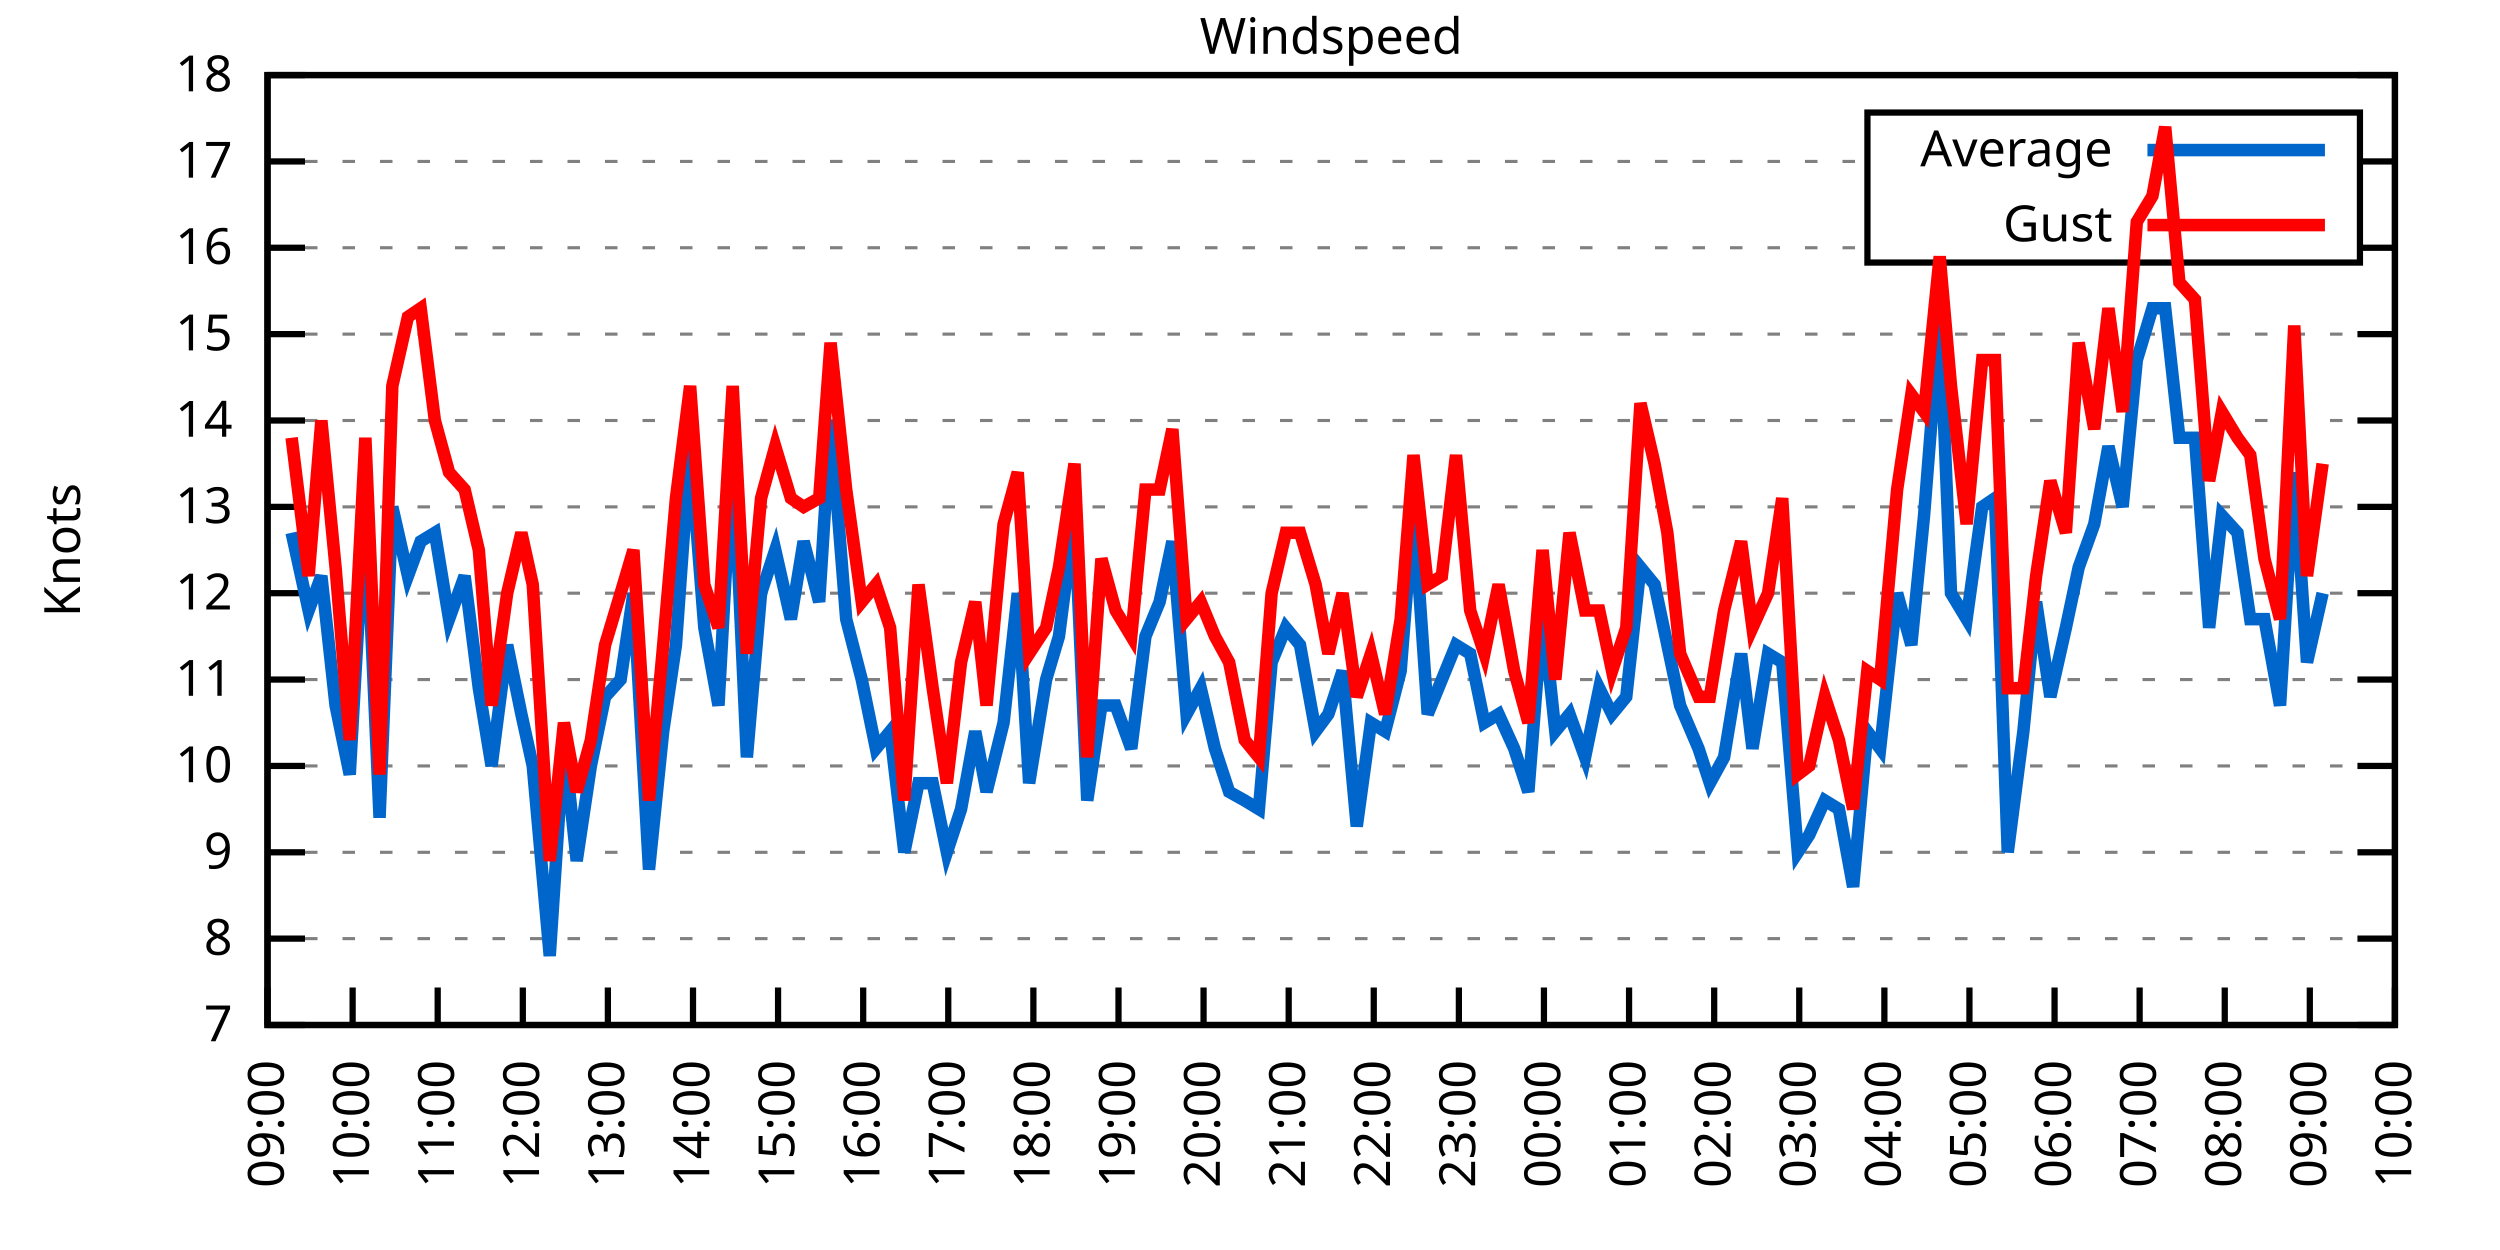
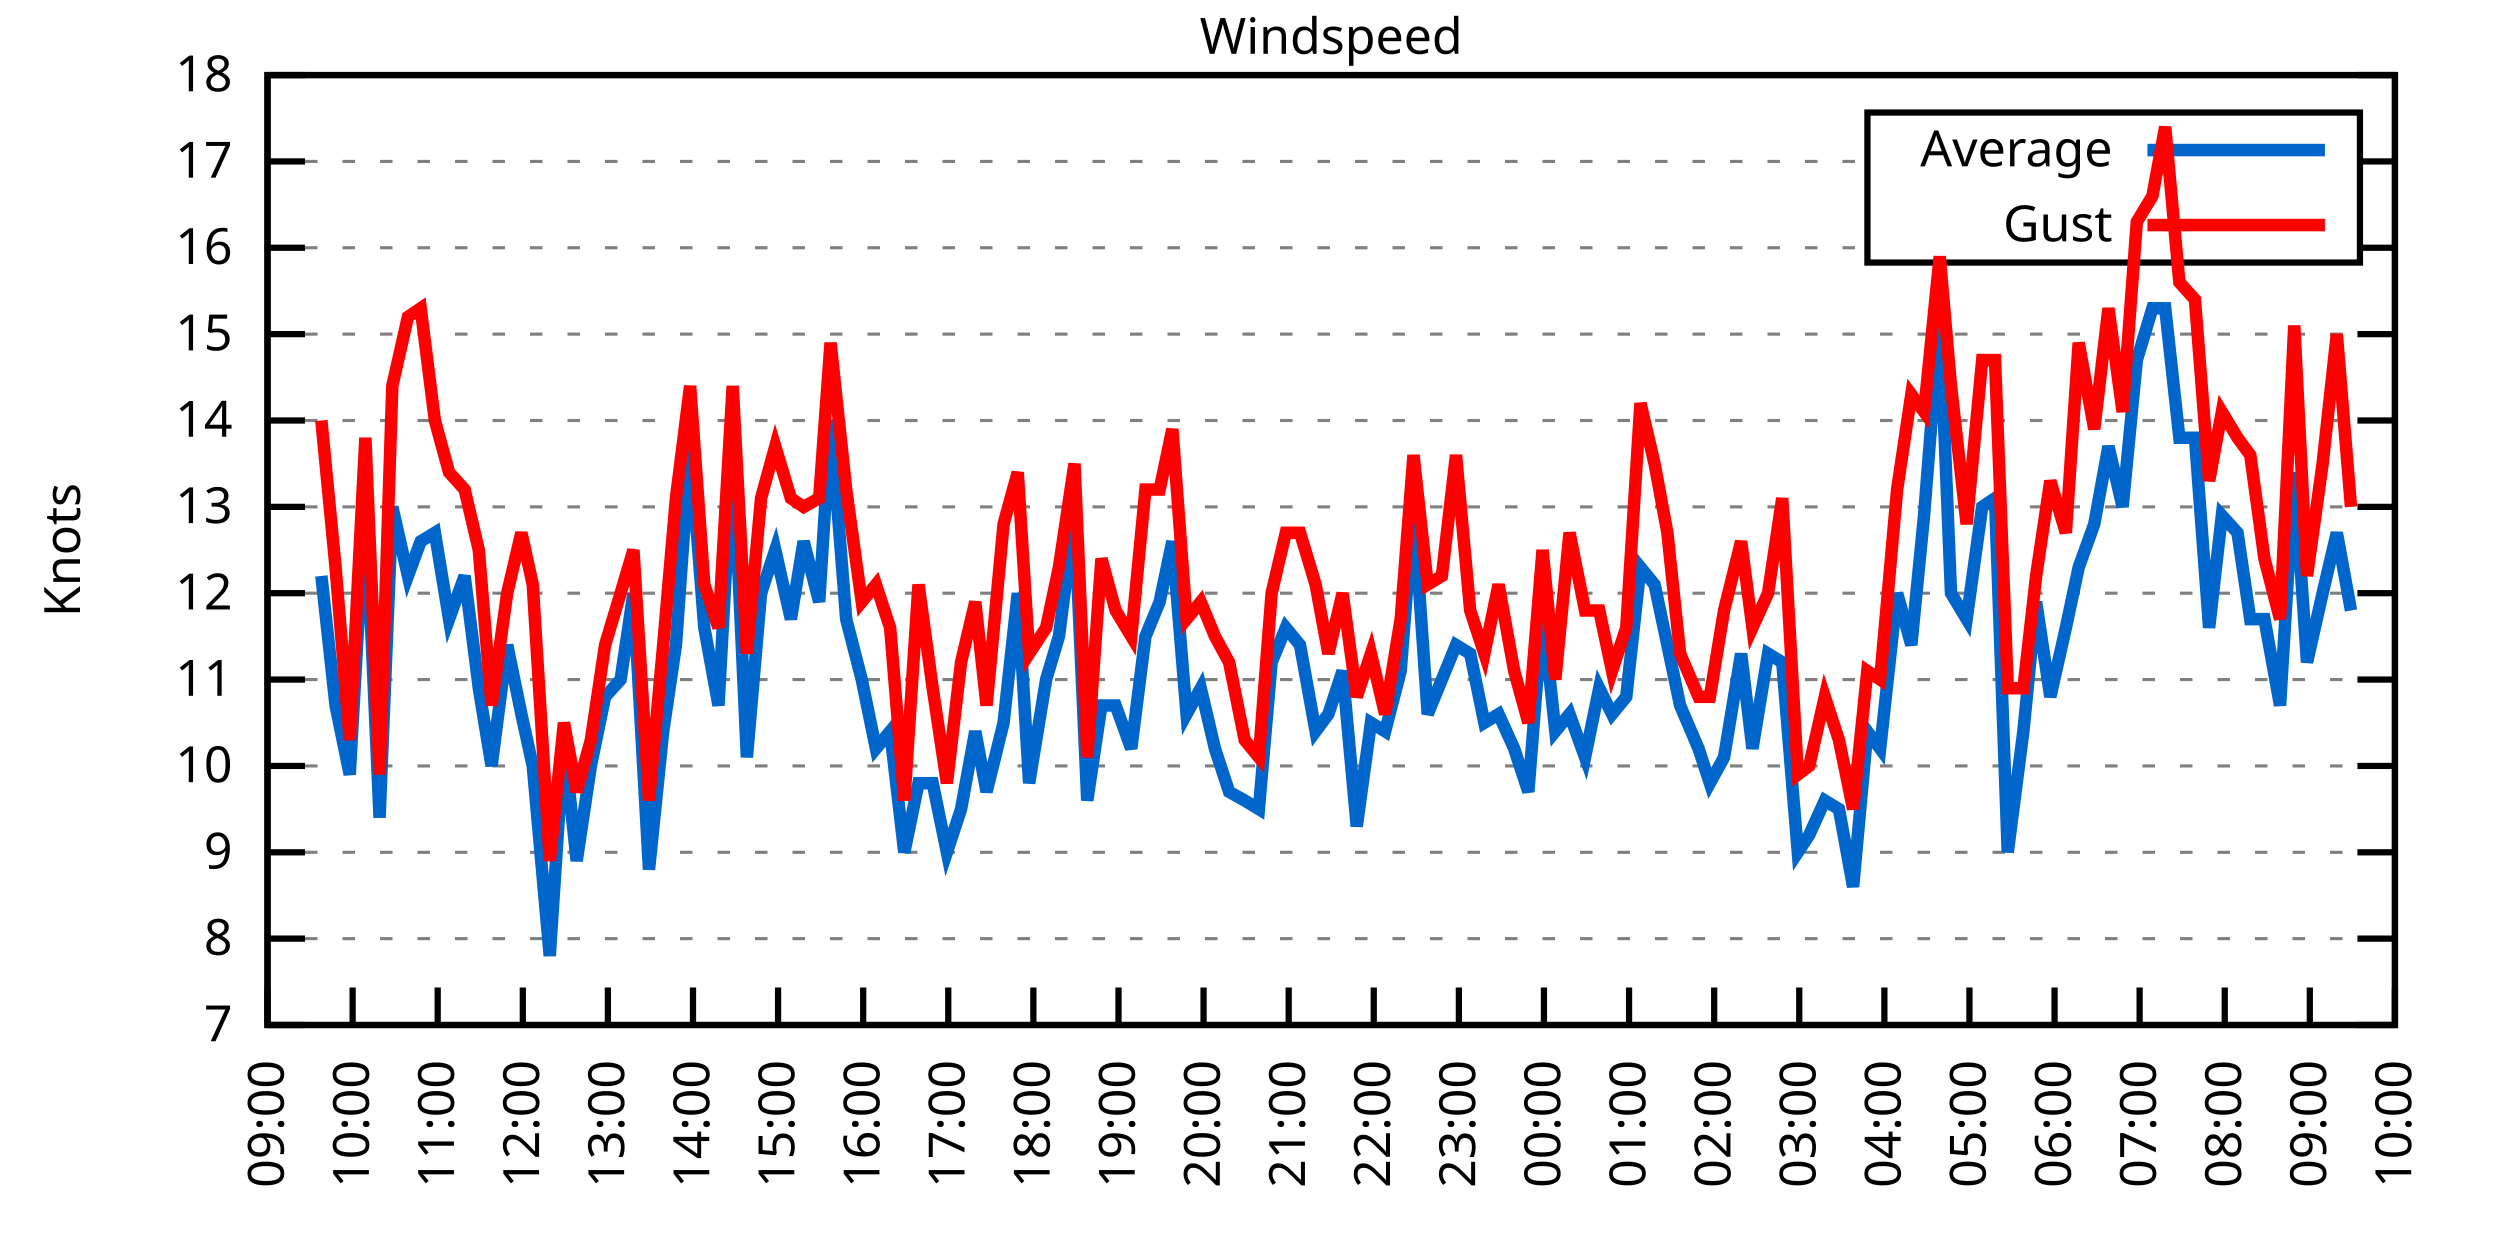
<svg xmlns="http://www.w3.org/2000/svg" xmlns:xlink="http://www.w3.org/1999/xlink" width="400" height="200" viewBox="0 0 400 200">
  <g id="gnuplot_canvas">
    <rect x="0" y="0" width="400" height="200" fill="none" />
    <defs>
      <circle id="gpDot" r="0.5" stroke-width="0.5" stroke="currentColor" />
      <path id="gpPt0" stroke-width="0.333" stroke="currentColor" d="M-1,0 h2 M0,-1 v2" />
      <path id="gpPt1" stroke-width="0.333" stroke="currentColor" d="M-1,-1 L1,1 M1,-1 L-1,1" />
      <path id="gpPt2" stroke-width="0.333" stroke="currentColor" d="M-1,0 L1,0 M0,-1 L0,1 M-1,-1 L1,1 M-1,1 L1,-1" />
      <rect id="gpPt3" stroke-width="0.333" stroke="currentColor" x="-1" y="-1" width="2" height="2" />
      <rect id="gpPt4" stroke-width="0.333" stroke="currentColor" fill="currentColor" x="-1" y="-1" width="2" height="2" />
      <circle id="gpPt5" stroke-width="0.333" stroke="currentColor" cx="0" cy="0" r="1" />
      <use xlink:href="#gpPt5" id="gpPt6" fill="currentColor" stroke="none" />
      <path id="gpPt7" stroke-width="0.333" stroke="currentColor" d="M0,-1.33 L-1.33,0.67 L1.33,0.67 z" />
      <use xlink:href="#gpPt7" id="gpPt8" fill="currentColor" stroke="none" />
      <use xlink:href="#gpPt7" id="gpPt9" stroke="currentColor" transform="rotate(180)" />
      <use xlink:href="#gpPt9" id="gpPt10" fill="currentColor" stroke="none" />
      <use xlink:href="#gpPt3" id="gpPt11" stroke="currentColor" transform="rotate(45)" />
      <use xlink:href="#gpPt11" id="gpPt12" fill="currentColor" stroke="none" />
      <path id="gpPt13" stroke-width="0.333" stroke="currentColor" d="M0,1.330 L1.265,0.411 L0.782,-1.067 L-0.782,-1.076 L-1.265,0.411 z" />
      <use xlink:href="#gpPt13" id="gpPt14" fill="currentColor" stroke="none" />
      <filter id="textbox" filterUnits="objectBoundingBox" x="0" y="0" height="1" width="1">
        <feFlood flood-color="white" flood-opacity="1" result="bgnd" />
        <feComposite in="SourceGraphic" in2="bgnd" operator="atop" />
      </filter>
      <filter id="greybox" filterUnits="objectBoundingBox" x="0" y="0" height="1" width="1">
        <feFlood flood-color="lightgrey" flood-opacity="1" result="grey" />
        <feComposite in="SourceGraphic" in2="grey" operator="atop" />
      </filter>
    </defs>
    <g fill="none" color="white" stroke="currentColor" stroke-width="1.00" stroke-linecap="butt" stroke-linejoin="miter">
</g>
    <g fill="none" color="black" stroke="currentColor" stroke-width="1.00" stroke-linecap="butt" stroke-linejoin="miter">
      <g stroke="none" shape-rendering="crispEdges">
        <polygon fill="rgb(255, 255, 255)" points="42.80,164.00 383.18,164.00 383.18,12.02 42.80,12.02 " />
      </g>
    </g>
    <g fill="none" color="black" stroke="currentColor" stroke-width="1.00" stroke-linecap="butt" stroke-linejoin="miter">
</g>
    <g fill="none" color="black" stroke="black" stroke-width="0.50" stroke-linecap="butt" stroke-linejoin="miter">
</g>
    <g fill="none" color="gray" stroke="currentColor" stroke-width="0.50" stroke-linecap="butt" stroke-linejoin="miter">
      <path stroke="gray" stroke-dasharray="2,4" class="gridline" d="M42.80,164.00 L383.19,164.00  " />
    </g>
    <g fill="none" color="gray" stroke="gray" stroke-width="1.00" stroke-linecap="butt" stroke-linejoin="miter">
</g>
    <g fill="none" color="black" stroke="currentColor" stroke-width="1.00" stroke-linecap="butt" stroke-linejoin="miter">
      <path stroke="black" d="M42.80,164.00 L48.80,164.00 M383.19,164.00 L377.19,164.00  " />
      <g transform="translate(37.20,166.60)" stroke="none" fill="black" font-family="Sans" font-size="8.00" text-anchor="end">
        <text>
          <tspan font-family="Sans"> 7</tspan>
        </text>
      </g>
    </g>
    <g fill="none" color="black" stroke="currentColor" stroke-width="1.00" stroke-linecap="butt" stroke-linejoin="miter">
</g>
    <g fill="none" color="black" stroke="black" stroke-width="0.50" stroke-linecap="butt" stroke-linejoin="miter">
</g>
    <g fill="none" color="gray" stroke="currentColor" stroke-width="0.50" stroke-linecap="butt" stroke-linejoin="miter">
      <path stroke="gray" stroke-dasharray="2,4" class="gridline" d="M42.80,150.18 L383.19,150.18  " />
    </g>
    <g fill="none" color="gray" stroke="gray" stroke-width="1.00" stroke-linecap="butt" stroke-linejoin="miter">
</g>
    <g fill="none" color="black" stroke="currentColor" stroke-width="1.00" stroke-linecap="butt" stroke-linejoin="miter">
      <path stroke="black" d="M42.80,150.18 L48.80,150.18 M383.19,150.18 L377.19,150.18  " />
      <g transform="translate(37.20,152.78)" stroke="none" fill="black" font-family="Sans" font-size="8.00" text-anchor="end">
        <text>
          <tspan font-family="Sans"> 8</tspan>
        </text>
      </g>
    </g>
    <g fill="none" color="black" stroke="currentColor" stroke-width="1.00" stroke-linecap="butt" stroke-linejoin="miter">
</g>
    <g fill="none" color="black" stroke="black" stroke-width="0.50" stroke-linecap="butt" stroke-linejoin="miter">
</g>
    <g fill="none" color="gray" stroke="currentColor" stroke-width="0.50" stroke-linecap="butt" stroke-linejoin="miter">
      <path stroke="gray" stroke-dasharray="2,4" class="gridline" d="M42.80,136.37 L383.19,136.37  " />
    </g>
    <g fill="none" color="gray" stroke="gray" stroke-width="1.00" stroke-linecap="butt" stroke-linejoin="miter">
</g>
    <g fill="none" color="black" stroke="currentColor" stroke-width="1.00" stroke-linecap="butt" stroke-linejoin="miter">
      <path stroke="black" d="M42.80,136.37 L48.80,136.37 M383.19,136.37 L377.19,136.37  " />
      <g transform="translate(37.20,138.97)" stroke="none" fill="black" font-family="Sans" font-size="8.00" text-anchor="end">
        <text>
          <tspan font-family="Sans"> 9</tspan>
        </text>
      </g>
    </g>
    <g fill="none" color="black" stroke="currentColor" stroke-width="1.00" stroke-linecap="butt" stroke-linejoin="miter">
</g>
    <g fill="none" color="black" stroke="black" stroke-width="0.50" stroke-linecap="butt" stroke-linejoin="miter">
</g>
    <g fill="none" color="gray" stroke="currentColor" stroke-width="0.50" stroke-linecap="butt" stroke-linejoin="miter">
      <path stroke="gray" stroke-dasharray="2,4" class="gridline" d="M42.80,122.55 L383.19,122.55  " />
    </g>
    <g fill="none" color="gray" stroke="gray" stroke-width="1.00" stroke-linecap="butt" stroke-linejoin="miter">
</g>
    <g fill="none" color="black" stroke="currentColor" stroke-width="1.00" stroke-linecap="butt" stroke-linejoin="miter">
      <path stroke="black" d="M42.80,122.55 L48.80,122.55 M383.19,122.55 L377.19,122.55  " />
      <g transform="translate(37.20,125.15)" stroke="none" fill="black" font-family="Sans" font-size="8.00" text-anchor="end">
        <text>
          <tspan font-family="Sans"> 10</tspan>
        </text>
      </g>
    </g>
    <g fill="none" color="black" stroke="currentColor" stroke-width="1.00" stroke-linecap="butt" stroke-linejoin="miter">
</g>
    <g fill="none" color="black" stroke="black" stroke-width="0.50" stroke-linecap="butt" stroke-linejoin="miter">
</g>
    <g fill="none" color="gray" stroke="currentColor" stroke-width="0.50" stroke-linecap="butt" stroke-linejoin="miter">
      <path stroke="gray" stroke-dasharray="2,4" class="gridline" d="M42.80,108.73 L383.19,108.73  " />
    </g>
    <g fill="none" color="gray" stroke="gray" stroke-width="1.00" stroke-linecap="butt" stroke-linejoin="miter">
</g>
    <g fill="none" color="black" stroke="currentColor" stroke-width="1.00" stroke-linecap="butt" stroke-linejoin="miter">
      <path stroke="black" d="M42.80,108.73 L48.80,108.73 M383.19,108.73 L377.19,108.73  " />
      <g transform="translate(37.20,111.33)" stroke="none" fill="black" font-family="Sans" font-size="8.00" text-anchor="end">
        <text>
          <tspan font-family="Sans"> 11</tspan>
        </text>
      </g>
    </g>
    <g fill="none" color="black" stroke="currentColor" stroke-width="1.00" stroke-linecap="butt" stroke-linejoin="miter">
</g>
    <g fill="none" color="black" stroke="black" stroke-width="0.50" stroke-linecap="butt" stroke-linejoin="miter">
</g>
    <g fill="none" color="gray" stroke="currentColor" stroke-width="0.50" stroke-linecap="butt" stroke-linejoin="miter">
      <path stroke="gray" stroke-dasharray="2,4" class="gridline" d="M42.80,94.91 L383.19,94.91  " />
    </g>
    <g fill="none" color="gray" stroke="gray" stroke-width="1.00" stroke-linecap="butt" stroke-linejoin="miter">
</g>
    <g fill="none" color="black" stroke="currentColor" stroke-width="1.00" stroke-linecap="butt" stroke-linejoin="miter">
      <path stroke="black" d="M42.80,94.91 L48.80,94.91 M383.19,94.91 L377.19,94.91  " />
      <g transform="translate(37.20,97.51)" stroke="none" fill="black" font-family="Sans" font-size="8.00" text-anchor="end">
        <text>
          <tspan font-family="Sans"> 12</tspan>
        </text>
      </g>
    </g>
    <g fill="none" color="black" stroke="currentColor" stroke-width="1.00" stroke-linecap="butt" stroke-linejoin="miter">
</g>
    <g fill="none" color="black" stroke="black" stroke-width="0.50" stroke-linecap="butt" stroke-linejoin="miter">
</g>
    <g fill="none" color="gray" stroke="currentColor" stroke-width="0.50" stroke-linecap="butt" stroke-linejoin="miter">
      <path stroke="gray" stroke-dasharray="2,4" class="gridline" d="M42.80,81.10 L383.19,81.10  " />
    </g>
    <g fill="none" color="gray" stroke="gray" stroke-width="1.00" stroke-linecap="butt" stroke-linejoin="miter">
</g>
    <g fill="none" color="black" stroke="currentColor" stroke-width="1.00" stroke-linecap="butt" stroke-linejoin="miter">
      <path stroke="black" d="M42.80,81.10 L48.80,81.10 M383.19,81.10 L377.19,81.10  " />
      <g transform="translate(37.20,83.70)" stroke="none" fill="black" font-family="Sans" font-size="8.00" text-anchor="end">
        <text>
          <tspan font-family="Sans"> 13</tspan>
        </text>
      </g>
    </g>
    <g fill="none" color="black" stroke="currentColor" stroke-width="1.00" stroke-linecap="butt" stroke-linejoin="miter">
</g>
    <g fill="none" color="black" stroke="black" stroke-width="0.50" stroke-linecap="butt" stroke-linejoin="miter">
</g>
    <g fill="none" color="gray" stroke="currentColor" stroke-width="0.50" stroke-linecap="butt" stroke-linejoin="miter">
      <path stroke="gray" stroke-dasharray="2,4" class="gridline" d="M42.80,67.28 L383.19,67.28  " />
    </g>
    <g fill="none" color="gray" stroke="gray" stroke-width="1.00" stroke-linecap="butt" stroke-linejoin="miter">
</g>
    <g fill="none" color="black" stroke="currentColor" stroke-width="1.00" stroke-linecap="butt" stroke-linejoin="miter">
      <path stroke="black" d="M42.80,67.28 L48.80,67.28 M383.19,67.28 L377.19,67.28  " />
      <g transform="translate(37.20,69.88)" stroke="none" fill="black" font-family="Sans" font-size="8.00" text-anchor="end">
        <text>
          <tspan font-family="Sans"> 14</tspan>
        </text>
      </g>
    </g>
    <g fill="none" color="black" stroke="currentColor" stroke-width="1.00" stroke-linecap="butt" stroke-linejoin="miter">
</g>
    <g fill="none" color="black" stroke="black" stroke-width="0.50" stroke-linecap="butt" stroke-linejoin="miter">
</g>
    <g fill="none" color="gray" stroke="currentColor" stroke-width="0.50" stroke-linecap="butt" stroke-linejoin="miter">
      <path stroke="gray" stroke-dasharray="2,4" class="gridline" d="M42.80,53.46 L383.19,53.46  " />
    </g>
    <g fill="none" color="gray" stroke="gray" stroke-width="1.00" stroke-linecap="butt" stroke-linejoin="miter">
</g>
    <g fill="none" color="black" stroke="currentColor" stroke-width="1.00" stroke-linecap="butt" stroke-linejoin="miter">
      <path stroke="black" d="M42.80,53.46 L48.80,53.46 M383.19,53.46 L377.19,53.46  " />
      <g transform="translate(37.20,56.06)" stroke="none" fill="black" font-family="Sans" font-size="8.00" text-anchor="end">
        <text>
          <tspan font-family="Sans"> 15</tspan>
        </text>
      </g>
    </g>
    <g fill="none" color="black" stroke="currentColor" stroke-width="1.00" stroke-linecap="butt" stroke-linejoin="miter">
</g>
    <g fill="none" color="black" stroke="black" stroke-width="0.50" stroke-linecap="butt" stroke-linejoin="miter">
</g>
    <g fill="none" color="gray" stroke="currentColor" stroke-width="0.50" stroke-linecap="butt" stroke-linejoin="miter">
      <path stroke="gray" stroke-dasharray="2,4" class="gridline" d="M42.80,39.64 L298.79,39.64 M377.59,39.64 L383.19,39.64  " />
    </g>
    <g fill="none" color="gray" stroke="gray" stroke-width="1.00" stroke-linecap="butt" stroke-linejoin="miter">
</g>
    <g fill="none" color="black" stroke="currentColor" stroke-width="1.00" stroke-linecap="butt" stroke-linejoin="miter">
      <path stroke="black" d="M42.80,39.64 L48.80,39.64 M383.19,39.64 L377.19,39.64  " />
      <g transform="translate(37.20,42.24)" stroke="none" fill="black" font-family="Sans" font-size="8.00" text-anchor="end">
        <text>
          <tspan font-family="Sans"> 16</tspan>
        </text>
      </g>
    </g>
    <g fill="none" color="black" stroke="currentColor" stroke-width="1.00" stroke-linecap="butt" stroke-linejoin="miter">
</g>
    <g fill="none" color="black" stroke="black" stroke-width="0.50" stroke-linecap="butt" stroke-linejoin="miter">
</g>
    <g fill="none" color="gray" stroke="currentColor" stroke-width="0.50" stroke-linecap="butt" stroke-linejoin="miter">
      <path stroke="gray" stroke-dasharray="2,4" class="gridline" d="M42.80,25.83 L298.79,25.83 M377.59,25.83 L383.19,25.83  " />
    </g>
    <g fill="none" color="gray" stroke="gray" stroke-width="1.00" stroke-linecap="butt" stroke-linejoin="miter">
</g>
    <g fill="none" color="black" stroke="currentColor" stroke-width="1.00" stroke-linecap="butt" stroke-linejoin="miter">
      <path stroke="black" d="M42.80,25.83 L48.80,25.83 M383.19,25.83 L377.19,25.83  " />
      <g transform="translate(37.20,28.43)" stroke="none" fill="black" font-family="Sans" font-size="8.00" text-anchor="end">
        <text>
          <tspan font-family="Sans"> 17</tspan>
        </text>
      </g>
    </g>
    <g fill="none" color="black" stroke="currentColor" stroke-width="1.00" stroke-linecap="butt" stroke-linejoin="miter">
</g>
    <g fill="none" color="black" stroke="black" stroke-width="0.50" stroke-linecap="butt" stroke-linejoin="miter">
</g>
    <g fill="none" color="gray" stroke="currentColor" stroke-width="0.50" stroke-linecap="butt" stroke-linejoin="miter">
      <path stroke="gray" stroke-dasharray="2,4" class="gridline" d="M42.80,12.01 L383.19,12.01  " />
    </g>
    <g fill="none" color="gray" stroke="gray" stroke-width="1.00" stroke-linecap="butt" stroke-linejoin="miter">
</g>
    <g fill="none" color="black" stroke="currentColor" stroke-width="1.00" stroke-linecap="butt" stroke-linejoin="miter">
      <path stroke="black" d="M42.80,12.01 L48.80,12.01 M383.19,12.01 L377.19,12.01  " />
      <g transform="translate(37.20,14.61)" stroke="none" fill="black" font-family="Sans" font-size="8.00" text-anchor="end">
        <text>
          <tspan font-family="Sans"> 18</tspan>
        </text>
      </g>
    </g>
    <g fill="none" color="black" stroke="currentColor" stroke-width="1.00" stroke-linecap="butt" stroke-linejoin="miter">
      <path stroke="black" d="M42.80,164.00 L42.80,158.00  " />
      <g transform="translate(45.40,169.60) rotate(270.00)" stroke="none" fill="black" font-family="Sans" font-size="8.00" text-anchor="end">
        <text>
          <tspan font-family="Sans">09:00</tspan>
        </text>
      </g>
    </g>
    <g fill="none" color="black" stroke="currentColor" stroke-width="1.00" stroke-linecap="butt" stroke-linejoin="miter">
      <path stroke="black" d="M56.42,164.00 L56.42,158.00  " />
      <g transform="translate(59.02,169.60) rotate(270.00)" stroke="none" fill="black" font-family="Sans" font-size="8.00" text-anchor="end">
        <text>
          <tspan font-family="Sans">10:00</tspan>
        </text>
      </g>
    </g>
    <g fill="none" color="black" stroke="currentColor" stroke-width="1.00" stroke-linecap="butt" stroke-linejoin="miter">
      <path stroke="black" d="M70.03,164.00 L70.03,158.00  " />
      <g transform="translate(72.63,169.60) rotate(270.00)" stroke="none" fill="black" font-family="Sans" font-size="8.00" text-anchor="end">
        <text>
          <tspan font-family="Sans">11:00</tspan>
        </text>
      </g>
    </g>
    <g fill="none" color="black" stroke="currentColor" stroke-width="1.00" stroke-linecap="butt" stroke-linejoin="miter">
      <path stroke="black" d="M83.65,164.00 L83.65,158.00  " />
      <g transform="translate(86.25,169.60) rotate(270.00)" stroke="none" fill="black" font-family="Sans" font-size="8.00" text-anchor="end">
        <text>
          <tspan font-family="Sans">12:00</tspan>
        </text>
      </g>
    </g>
    <g fill="none" color="black" stroke="currentColor" stroke-width="1.00" stroke-linecap="butt" stroke-linejoin="miter">
      <path stroke="black" d="M97.26,164.00 L97.26,158.00  " />
      <g transform="translate(99.86,169.60) rotate(270.00)" stroke="none" fill="black" font-family="Sans" font-size="8.00" text-anchor="end">
        <text>
          <tspan font-family="Sans">13:00</tspan>
        </text>
      </g>
    </g>
    <g fill="none" color="black" stroke="currentColor" stroke-width="1.00" stroke-linecap="butt" stroke-linejoin="miter">
      <path stroke="black" d="M110.88,164.00 L110.88,158.00  " />
      <g transform="translate(113.48,169.60) rotate(270.00)" stroke="none" fill="black" font-family="Sans" font-size="8.00" text-anchor="end">
        <text>
          <tspan font-family="Sans">14:00</tspan>
        </text>
      </g>
    </g>
    <g fill="none" color="black" stroke="currentColor" stroke-width="1.00" stroke-linecap="butt" stroke-linejoin="miter">
      <path stroke="black" d="M124.49,164.00 L124.49,158.00  " />
      <g transform="translate(127.09,169.60) rotate(270.00)" stroke="none" fill="black" font-family="Sans" font-size="8.00" text-anchor="end">
        <text>
          <tspan font-family="Sans">15:00</tspan>
        </text>
      </g>
    </g>
    <g fill="none" color="black" stroke="currentColor" stroke-width="1.00" stroke-linecap="butt" stroke-linejoin="miter">
      <path stroke="black" d="M138.11,164.00 L138.11,158.00  " />
      <g transform="translate(140.71,169.60) rotate(270.00)" stroke="none" fill="black" font-family="Sans" font-size="8.00" text-anchor="end">
        <text>
          <tspan font-family="Sans">16:00</tspan>
        </text>
      </g>
    </g>
    <g fill="none" color="black" stroke="currentColor" stroke-width="1.00" stroke-linecap="butt" stroke-linejoin="miter">
      <path stroke="black" d="M151.72,164.00 L151.72,158.00  " />
      <g transform="translate(154.32,169.60) rotate(270.00)" stroke="none" fill="black" font-family="Sans" font-size="8.00" text-anchor="end">
        <text>
          <tspan font-family="Sans">17:00</tspan>
        </text>
      </g>
    </g>
    <g fill="none" color="black" stroke="currentColor" stroke-width="1.00" stroke-linecap="butt" stroke-linejoin="miter">
      <path stroke="black" d="M165.34,164.00 L165.34,158.00  " />
      <g transform="translate(167.94,169.60) rotate(270.00)" stroke="none" fill="black" font-family="Sans" font-size="8.00" text-anchor="end">
        <text>
          <tspan font-family="Sans">18:00</tspan>
        </text>
      </g>
    </g>
    <g fill="none" color="black" stroke="currentColor" stroke-width="1.00" stroke-linecap="butt" stroke-linejoin="miter">
      <path stroke="black" d="M178.96,164.00 L178.96,158.00  " />
      <g transform="translate(181.56,169.60) rotate(270.00)" stroke="none" fill="black" font-family="Sans" font-size="8.00" text-anchor="end">
        <text>
          <tspan font-family="Sans">19:00</tspan>
        </text>
      </g>
    </g>
    <g fill="none" color="black" stroke="currentColor" stroke-width="1.00" stroke-linecap="butt" stroke-linejoin="miter">
      <path stroke="black" d="M192.57,164.00 L192.57,158.00  " />
      <g transform="translate(195.17,169.60) rotate(270.00)" stroke="none" fill="black" font-family="Sans" font-size="8.00" text-anchor="end">
        <text>
          <tspan font-family="Sans">20:00</tspan>
        </text>
      </g>
    </g>
    <g fill="none" color="black" stroke="currentColor" stroke-width="1.00" stroke-linecap="butt" stroke-linejoin="miter">
      <path stroke="black" d="M206.19,164.00 L206.19,158.00  " />
      <g transform="translate(208.79,169.60) rotate(270.00)" stroke="none" fill="black" font-family="Sans" font-size="8.00" text-anchor="end">
        <text>
          <tspan font-family="Sans">21:00</tspan>
        </text>
      </g>
    </g>
    <g fill="none" color="black" stroke="currentColor" stroke-width="1.00" stroke-linecap="butt" stroke-linejoin="miter">
      <path stroke="black" d="M219.80,164.00 L219.80,158.00  " />
      <g transform="translate(222.40,169.60) rotate(270.00)" stroke="none" fill="black" font-family="Sans" font-size="8.00" text-anchor="end">
        <text>
          <tspan font-family="Sans">22:00</tspan>
        </text>
      </g>
    </g>
    <g fill="none" color="black" stroke="currentColor" stroke-width="1.00" stroke-linecap="butt" stroke-linejoin="miter">
      <path stroke="black" d="M233.42,164.00 L233.42,158.00  " />
      <g transform="translate(236.02,169.60) rotate(270.00)" stroke="none" fill="black" font-family="Sans" font-size="8.00" text-anchor="end">
        <text>
          <tspan font-family="Sans">23:00</tspan>
        </text>
      </g>
    </g>
    <g fill="none" color="black" stroke="currentColor" stroke-width="1.00" stroke-linecap="butt" stroke-linejoin="miter">
      <path stroke="black" d="M247.03,164.00 L247.03,158.00  " />
      <g transform="translate(249.63,169.60) rotate(270.00)" stroke="none" fill="black" font-family="Sans" font-size="8.00" text-anchor="end">
        <text>
          <tspan font-family="Sans">00:00</tspan>
        </text>
      </g>
    </g>
    <g fill="none" color="black" stroke="currentColor" stroke-width="1.00" stroke-linecap="butt" stroke-linejoin="miter">
      <path stroke="black" d="M260.65,164.00 L260.65,158.00  " />
      <g transform="translate(263.25,169.60) rotate(270.00)" stroke="none" fill="black" font-family="Sans" font-size="8.00" text-anchor="end">
        <text>
          <tspan font-family="Sans">01:00</tspan>
        </text>
      </g>
    </g>
    <g fill="none" color="black" stroke="currentColor" stroke-width="1.00" stroke-linecap="butt" stroke-linejoin="miter">
      <path stroke="black" d="M274.27,164.00 L274.27,158.00  " />
      <g transform="translate(276.87,169.60) rotate(270.00)" stroke="none" fill="black" font-family="Sans" font-size="8.00" text-anchor="end">
        <text>
          <tspan font-family="Sans">02:00</tspan>
        </text>
      </g>
    </g>
    <g fill="none" color="black" stroke="currentColor" stroke-width="1.00" stroke-linecap="butt" stroke-linejoin="miter">
      <path stroke="black" d="M287.88,164.00 L287.88,158.00  " />
      <g transform="translate(290.48,169.60) rotate(270.00)" stroke="none" fill="black" font-family="Sans" font-size="8.00" text-anchor="end">
        <text>
          <tspan font-family="Sans">03:00</tspan>
        </text>
      </g>
    </g>
    <g fill="none" color="black" stroke="currentColor" stroke-width="1.00" stroke-linecap="butt" stroke-linejoin="miter">
      <path stroke="black" d="M301.50,164.00 L301.50,158.00  " />
      <g transform="translate(304.10,169.60) rotate(270.00)" stroke="none" fill="black" font-family="Sans" font-size="8.00" text-anchor="end">
        <text>
          <tspan font-family="Sans">04:00</tspan>
        </text>
      </g>
    </g>
    <g fill="none" color="black" stroke="currentColor" stroke-width="1.00" stroke-linecap="butt" stroke-linejoin="miter">
      <path stroke="black" d="M315.11,164.00 L315.11,158.00  " />
      <g transform="translate(317.71,169.60) rotate(270.00)" stroke="none" fill="black" font-family="Sans" font-size="8.00" text-anchor="end">
        <text>
          <tspan font-family="Sans">05:00</tspan>
        </text>
      </g>
    </g>
    <g fill="none" color="black" stroke="currentColor" stroke-width="1.00" stroke-linecap="butt" stroke-linejoin="miter">
      <path stroke="black" d="M328.73,164.00 L328.73,158.00  " />
      <g transform="translate(331.33,169.60) rotate(270.00)" stroke="none" fill="black" font-family="Sans" font-size="8.00" text-anchor="end">
        <text>
          <tspan font-family="Sans">06:00</tspan>
        </text>
      </g>
    </g>
    <g fill="none" color="black" stroke="currentColor" stroke-width="1.00" stroke-linecap="butt" stroke-linejoin="miter">
      <path stroke="black" d="M342.34,164.00 L342.34,158.00  " />
      <g transform="translate(344.94,169.60) rotate(270.00)" stroke="none" fill="black" font-family="Sans" font-size="8.00" text-anchor="end">
        <text>
          <tspan font-family="Sans">07:00</tspan>
        </text>
      </g>
    </g>
    <g fill="none" color="black" stroke="currentColor" stroke-width="1.00" stroke-linecap="butt" stroke-linejoin="miter">
      <path stroke="black" d="M355.96,164.00 L355.96,158.00  " />
      <g transform="translate(358.56,169.60) rotate(270.00)" stroke="none" fill="black" font-family="Sans" font-size="8.00" text-anchor="end">
        <text>
          <tspan font-family="Sans">08:00</tspan>
        </text>
      </g>
    </g>
    <g fill="none" color="black" stroke="currentColor" stroke-width="1.00" stroke-linecap="butt" stroke-linejoin="miter">
      <path stroke="black" d="M369.57,164.00 L369.57,158.00  " />
      <g transform="translate(372.17,169.60) rotate(270.00)" stroke="none" fill="black" font-family="Sans" font-size="8.00" text-anchor="end">
        <text>
          <tspan font-family="Sans">09:00</tspan>
        </text>
      </g>
    </g>
    <g fill="none" color="black" stroke="currentColor" stroke-width="1.00" stroke-linecap="butt" stroke-linejoin="miter">
      <path stroke="black" d="M383.19,164.00 L383.19,158.00  " />
      <g transform="translate(385.79,169.60) rotate(270.00)" stroke="none" fill="black" font-family="Sans" font-size="8.00" text-anchor="end">
        <text>
          <tspan font-family="Sans">10:00</tspan>
        </text>
      </g>
    </g>
    <g fill="none" color="black" stroke="currentColor" stroke-width="1.00" stroke-linecap="butt" stroke-linejoin="miter">
</g>
    <g fill="none" color="black" stroke="currentColor" stroke-width="1.00" stroke-linecap="butt" stroke-linejoin="miter">
      <path stroke="black" d="M42.80,12.01 L42.80,164.00 L383.19,164.00 L383.19,12.01 L42.80,12.01 Z  " />
    </g>
    <g fill="none" color="black" stroke="currentColor" stroke-width="1.00" stroke-linecap="butt" stroke-linejoin="miter">
</g>
    <g fill="none" color="black" stroke="currentColor" stroke-width="1.00" stroke-linecap="butt" stroke-linejoin="miter">
      <path stroke="black" d="M298.79,42.01 L298.79,18.01 L377.59,18.01 L377.59,42.01 L298.79,42.01 Z  " />
    </g>
    <g id="Windspeed_plot_1">
      <g fill="none" color="white" stroke="black" stroke-width="2.00" stroke-linecap="butt" stroke-linejoin="miter">
</g>
      <g fill="none" color="black" stroke="currentColor" stroke-width="2.00" stroke-linecap="butt" stroke-linejoin="miter">
        <g transform="translate(337.99,26.61)" stroke="none" fill="black" font-family="Sans" font-size="8.00" text-anchor="end">
          <text>
            <tspan font-family="Sans">Average</tspan>
          </text>
        </g>
      </g>
      <g fill="none" color="black" stroke="currentColor" stroke-width="2.00" stroke-linecap="butt" stroke-linejoin="miter">
-         <path stroke="rgb(  0, 102, 204)" d="M343.59,24.01 L371.99,24.01 M46.66,85.24 L49.38,97.68 L51.42,92.15 L53.69,112.88 L55.96,123.93 L58.46,79.71   L60.73,130.84 L62.77,81.10 L65.27,92.15 L67.31,86.62 L69.58,85.24 L71.85,99.06 L74.34,92.15 L76.61,110.11   L78.65,122.55 L81.15,103.20 L83.42,114.26 L85.24,122.55 L87.96,152.95 L90.23,118.40 L92.27,137.75 L94.54,122.55   L96.81,111.49 L99.30,108.73 L101.35,94.91 L103.84,139.13 L106.11,117.02 L108.15,103.20 L110.42,71.42 L112.69,100.44   L114.96,112.88 L117.23,71.42 L119.50,121.17 L121.77,94.91 L124.04,88.00 L126.54,99.06 L128.58,86.62 L131.07,96.30   L132.89,67.28 L135.39,99.06 L137.88,108.73 L140.15,119.78 L142.42,117.02 L144.69,136.37 L146.96,125.31 L149.23,125.31   L151.50,136.37 L153.77,129.46 L156.04,117.02 L157.85,126.69 L160.57,115.64 L162.84,94.91 L164.66,125.31 L167.38,108.73   L169.43,101.82 L171.92,82.48 L173.96,128.08 L176.23,112.88 L178.50,112.88 L181.00,119.78 L183.27,101.82 L185.54,96.30   L187.58,86.62 L189.85,114.26 L192.12,110.11 L194.39,119.78 L196.66,126.69 L199.15,128.08 L201.42,129.46 L203.46,105.97   L205.73,100.44 L208.00,103.20 L210.50,117.02 L212.54,114.26 L214.81,107.35 L217.08,132.22 L219.35,115.64 L221.62,117.02   L224.11,107.35 L226.16,81.10 L228.43,114.26 L230.70,108.73 L232.96,103.20 L235.23,104.59 L237.50,115.64 L239.77,114.26   L242.27,119.78 L244.54,126.69 L246.81,97.68 L248.85,117.02 L251.12,114.26 L253.61,121.17 L255.88,110.11 L257.93,114.26   L260.20,111.49 L262.47,90.77 L264.73,93.53 L266.78,103.20 L268.82,112.88 L271.77,119.78 L273.58,125.31 L275.85,121.17   L278.58,104.59 L280.39,119.78 L282.89,104.59 L285.16,105.97 L287.65,136.37 L289.47,133.60 L291.97,128.08 L294.23,129.46   L296.50,141.89 L298.77,117.02 L300.82,119.78 L303.54,94.91 L305.81,103.20 L307.85,82.48 L310.35,50.70 L312.16,94.91   L314.66,99.06 L317.15,81.10 L319.20,79.71 L321.24,136.37 L323.74,117.02 L325.78,96.30 L328.05,111.49 L330.54,100.44   L332.59,90.77 L335.08,83.86 L337.35,71.42 L339.62,81.10 L341.89,57.61 L344.39,49.32 L346.43,49.32 L348.70,70.04   L351.19,70.04 L353.46,100.44 L355.50,82.48 L358.00,85.24 L360.04,99.06 L362.31,99.06 L364.81,112.88 L367.08,75.57   L369.12,105.97 L371.62,94.91  " />
+         <path stroke="rgb(  0, 102, 204)" d="M343.59,24.01 L371.99,24.01 M51.42,92.15 L53.69,112.88 L55.96,123.93 L58.46,79.71 L60.73,130.84 L62.77,81.10   L65.27,92.15 L67.31,86.62 L69.58,85.24 L71.85,99.06 L74.34,92.15 L76.61,110.11 L78.65,122.55 L81.15,103.20   L83.42,114.26 L85.24,122.55 L87.96,152.95 L90.23,118.40 L92.27,137.75 L94.54,122.55 L96.81,111.49 L99.30,108.73   L101.35,94.91 L103.84,139.13 L106.11,117.02 L108.15,103.20 L110.42,71.42 L112.69,100.44 L114.96,112.88 L117.23,71.42   L119.50,121.17 L121.77,94.91 L124.04,88.00 L126.54,99.06 L128.58,86.62 L131.07,96.30 L132.89,67.28 L135.39,99.06   L137.88,108.73 L140.15,119.78 L142.42,117.02 L144.69,136.37 L146.96,125.31 L149.23,125.31 L151.50,136.37 L153.77,129.46   L156.04,117.02 L157.85,126.69 L160.57,115.64 L162.84,94.91 L164.66,125.31 L167.38,108.73 L169.43,101.82 L171.92,82.48   L173.96,128.08 L176.23,112.88 L178.50,112.88 L181.00,119.78 L183.27,101.82 L185.54,96.30 L187.58,86.62 L189.85,114.26   L192.12,110.11 L194.39,119.78 L196.66,126.69 L199.15,128.08 L201.42,129.46 L203.46,105.97 L205.73,100.44 L208.00,103.20   L210.50,117.02 L212.54,114.26 L214.81,107.35 L217.08,132.22 L219.35,115.64 L221.62,117.02 L224.11,107.35 L226.16,81.10   L228.43,114.26 L230.70,108.73 L232.96,103.20 L235.23,104.59 L237.50,115.64 L239.77,114.26 L242.27,119.78 L244.54,126.69   L246.81,97.68 L248.85,117.02 L251.12,114.26 L253.61,121.17 L255.88,110.11 L257.93,114.26 L260.20,111.49 L262.47,90.77   L264.73,93.53 L266.78,103.20 L268.82,112.88 L271.77,119.78 L273.58,125.31 L275.85,121.17 L278.58,104.59 L280.39,119.78   L282.89,104.59 L285.16,105.97 L287.65,136.37 L289.47,133.60 L291.97,128.08 L294.23,129.46 L296.50,141.89 L298.77,117.02   L300.82,119.78 L303.54,94.91 L305.81,103.20 L307.85,82.48 L310.35,50.70 L312.16,94.91 L314.66,99.06 L317.15,81.10   L319.20,79.71 L321.24,136.37 L323.74,117.02 L325.78,96.30 L328.05,111.49 L330.54,100.44 L332.59,90.77 L335.08,83.86   L337.35,71.42 L339.62,81.10 L341.89,57.61 L344.39,49.32 L346.43,49.32 L348.70,70.04 L351.19,70.04 L353.46,100.44   L355.50,82.48 L358.00,85.24 L360.04,99.06 L362.31,99.06 L364.81,112.88 L367.08,75.57 L369.12,105.97 L371.62,94.91   L373.89,85.24 L376.16,97.68  " />
      </g>
    </g>
    <g id="Windspeed_plot_2">
      <g fill="none" color="black" stroke="currentColor" stroke-width="2.00" stroke-linecap="butt" stroke-linejoin="miter">
        <g transform="translate(337.99,38.61)" stroke="none" fill="black" font-family="Sans" font-size="8.00" text-anchor="end">
          <text>
            <tspan font-family="Sans">Gust</tspan>
          </text>
        </g>
      </g>
      <g fill="none" color="black" stroke="currentColor" stroke-width="2.00" stroke-linecap="butt" stroke-linejoin="miter">
-         <path stroke="rgb(255,   0,   0)" d="M343.59,36.01 L371.99,36.01 M46.66,70.04 L49.38,92.15 L51.42,67.28 L53.69,90.77 L55.96,118.40 L58.46,70.04   L60.73,123.93 L62.77,61.75 L65.27,50.70 L67.31,49.32 L69.58,67.28 L71.85,75.57 L74.34,78.33 L76.61,88.00   L78.65,112.88 L81.15,94.91 L83.42,85.24 L85.24,93.53 L87.96,137.75 L90.23,115.64 L92.27,126.69 L94.54,118.40   L96.81,103.20 L99.30,94.91 L101.35,88.00 L103.84,128.08 L106.11,103.20 L108.15,79.71 L110.42,61.75 L112.69,93.53   L114.96,100.44 L117.23,61.75 L119.50,104.59 L121.77,79.71 L124.04,71.42 L126.54,79.71 L128.58,81.10 L131.07,79.71   L132.89,54.84 L135.39,78.33 L137.88,96.30 L140.15,93.53 L142.42,100.44 L144.69,128.08 L146.96,93.53 L149.23,110.11   L151.50,125.31 L153.77,105.97 L156.04,96.30 L157.85,112.88 L160.57,83.86 L162.84,75.57 L164.66,104.59 L167.38,100.44   L169.43,90.77 L171.92,74.19 L173.96,121.17 L176.23,89.39 L178.50,97.68 L181.00,101.82 L183.27,78.33 L185.54,78.33   L187.58,68.66 L189.85,99.06 L192.12,96.30 L194.39,101.82 L196.66,105.97 L199.15,118.40 L201.42,121.17 L203.46,94.91   L205.73,85.24 L208.00,85.24 L210.50,93.53 L212.54,104.59 L214.81,94.91 L217.08,111.49 L219.35,104.59 L221.62,114.26   L224.11,99.06 L226.16,72.81 L228.43,93.53 L230.70,92.15 L232.96,72.81 L235.23,97.68 L237.50,104.59 L239.77,93.53   L242.27,107.35 L244.54,115.64 L246.81,88.00 L248.85,108.73 L251.12,85.24 L253.61,97.68 L255.88,97.68 L257.93,107.35   L260.20,100.44 L262.47,64.52 L264.73,74.19 L266.78,85.24 L268.82,104.59 L271.77,111.49 L273.58,111.49 L275.85,97.68   L278.58,86.62 L280.39,100.44 L282.89,94.91 L285.16,79.71 L287.65,123.93 L289.47,122.55 L291.97,111.49 L294.23,118.40   L296.50,129.46 L298.77,107.35 L300.82,108.73 L303.54,78.33 L305.81,63.13 L307.85,65.90 L310.35,41.03 L312.16,61.75   L314.66,83.86 L317.15,57.61 L319.20,57.61 L321.24,110.11 L323.74,110.11 L325.78,92.15 L328.05,76.95 L330.54,85.24   L332.59,54.84 L335.08,68.66 L337.35,49.32 L339.62,65.90 L341.89,35.50 L344.39,31.35 L346.43,20.30 L348.70,45.17   L351.19,47.93 L353.46,76.95 L355.50,65.90 L358.00,70.04 L360.04,72.81 L362.31,89.39 L364.81,99.06 L367.08,52.08   L369.12,92.15 L371.62,74.19  " />
+         <path stroke="rgb(255,   0,   0)" d="M343.59,36.01 L371.99,36.01 M51.42,67.28 L53.69,90.77 L55.96,118.40 L58.46,70.04 L60.73,123.93 L62.77,61.75   L65.27,50.70 L67.31,49.32 L69.58,67.28 L71.85,75.57 L74.34,78.33 L76.61,88.00 L78.65,112.88 L81.15,94.91   L83.42,85.24 L85.24,93.53 L87.96,137.75 L90.23,115.64 L92.27,126.69 L94.54,118.40 L96.81,103.20 L99.30,94.91   L101.35,88.00 L103.84,128.08 L106.11,103.20 L108.15,79.71 L110.42,61.75 L112.69,93.53 L114.96,100.44 L117.23,61.75   L119.50,104.59 L121.77,79.71 L124.04,71.42 L126.54,79.71 L128.58,81.10 L131.07,79.71 L132.89,54.84 L135.39,78.33   L137.88,96.30 L140.15,93.53 L142.42,100.44 L144.69,128.08 L146.96,93.53 L149.23,110.11 L151.50,125.31 L153.77,105.97   L156.04,96.30 L157.85,112.88 L160.57,83.86 L162.84,75.57 L164.66,104.59 L167.38,100.44 L169.43,90.77 L171.92,74.19   L173.96,121.17 L176.23,89.39 L178.50,97.68 L181.00,101.82 L183.27,78.33 L185.54,78.33 L187.58,68.66 L189.85,99.06   L192.12,96.30 L194.39,101.82 L196.66,105.97 L199.15,118.40 L201.42,121.17 L203.46,94.91 L205.73,85.24 L208.00,85.24   L210.50,93.53 L212.54,104.59 L214.81,94.91 L217.08,111.49 L219.35,104.59 L221.62,114.26 L224.11,99.06 L226.16,72.81   L228.43,93.53 L230.70,92.15 L232.96,72.81 L235.23,97.68 L237.50,104.59 L239.77,93.53 L242.27,107.35 L244.54,115.64   L246.81,88.00 L248.85,108.73 L251.12,85.24 L253.61,97.68 L255.88,97.68 L257.93,107.35 L260.20,100.44 L262.47,64.52   L264.73,74.19 L266.78,85.24 L268.82,104.59 L271.77,111.49 L273.58,111.49 L275.85,97.68 L278.58,86.62 L280.39,100.44   L282.89,94.91 L285.16,79.71 L287.65,123.93 L289.47,122.55 L291.97,111.49 L294.23,118.40 L296.50,129.46 L298.77,107.35   L300.82,108.73 L303.54,78.33 L305.81,63.13 L307.85,65.90 L310.35,41.03 L312.16,61.75 L314.66,83.86 L317.15,57.61   L319.20,57.61 L321.24,110.11 L323.74,110.11 L325.78,92.15 L328.05,76.95 L330.54,85.24 L332.59,54.84 L335.08,68.66   L337.35,49.32 L339.62,65.90 L341.89,35.50 L344.39,31.35 L346.43,20.30 L348.70,45.17 L351.19,47.93 L353.46,76.95   L355.50,65.90 L358.00,70.04 L360.04,72.81 L362.31,89.39 L364.81,99.06 L367.08,52.08 L369.12,92.15 L371.62,74.19   L373.89,53.46 L376.16,81.10  " />
      </g>
    </g>
    <g fill="none" color="black" stroke="currentColor" stroke-width="2.00" stroke-linecap="butt" stroke-linejoin="miter">
</g>
    <g fill="none" color="black" stroke="black" stroke-width="1.00" stroke-linecap="butt" stroke-linejoin="miter">
</g>
    <g fill="none" color="black" stroke="currentColor" stroke-width="1.00" stroke-linecap="butt" stroke-linejoin="miter">
      <path stroke="black" d="M42.80,12.01 L42.80,164.00 L383.19,164.00 L383.19,12.01 L42.80,12.01 Z  " />
      <g transform="translate(12.80,88.01) rotate(270.00)" stroke="none" fill="black" font-family="Sans" font-size="8.00" text-anchor="middle">
        <text>
          <tspan font-family="Sans">Knots</tspan>
        </text>
      </g>
    </g>
    <g fill="none" color="black" stroke="currentColor" stroke-width="1.00" stroke-linecap="butt" stroke-linejoin="miter">
</g>
    <g fill="none" color="black" stroke="currentColor" stroke-width="1.00" stroke-linecap="butt" stroke-linejoin="miter">
      <g transform="translate(212.99,8.61)" stroke="none" fill="black" font-family="Sans" font-size="8.00" text-anchor="middle">
        <text>
          <tspan font-family="Sans">Windspeed</tspan>
        </text>
      </g>
    </g>
    <g fill="none" color="black" stroke="currentColor" stroke-width="1.00" stroke-linecap="butt" stroke-linejoin="miter">
</g>
  </g>
</svg>
